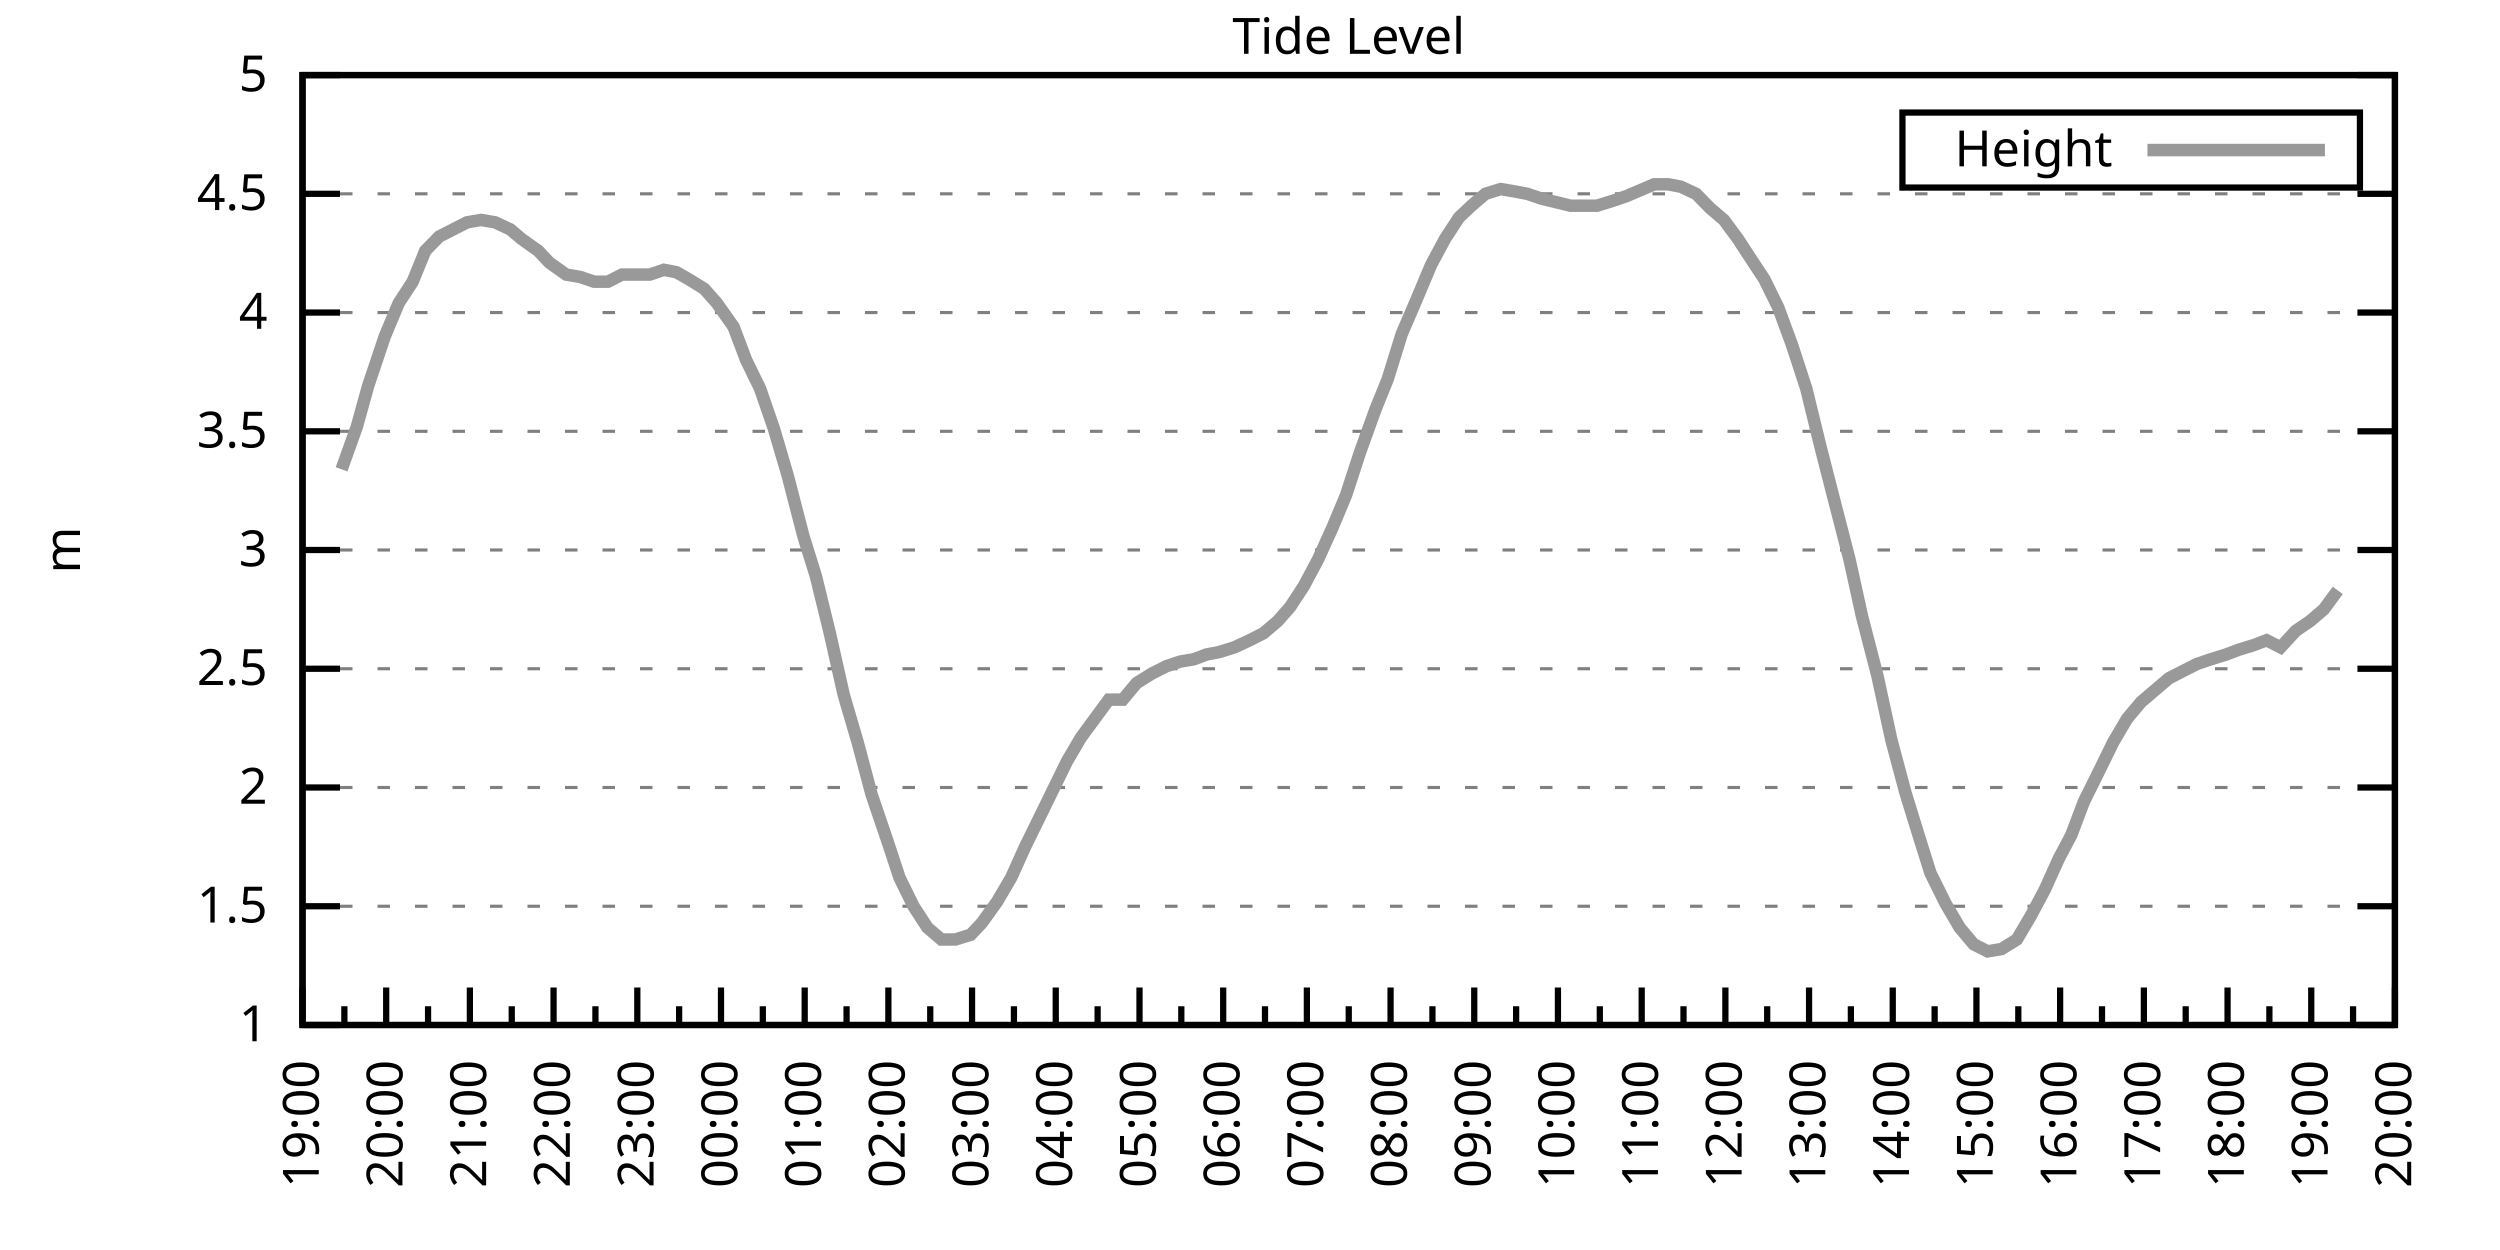
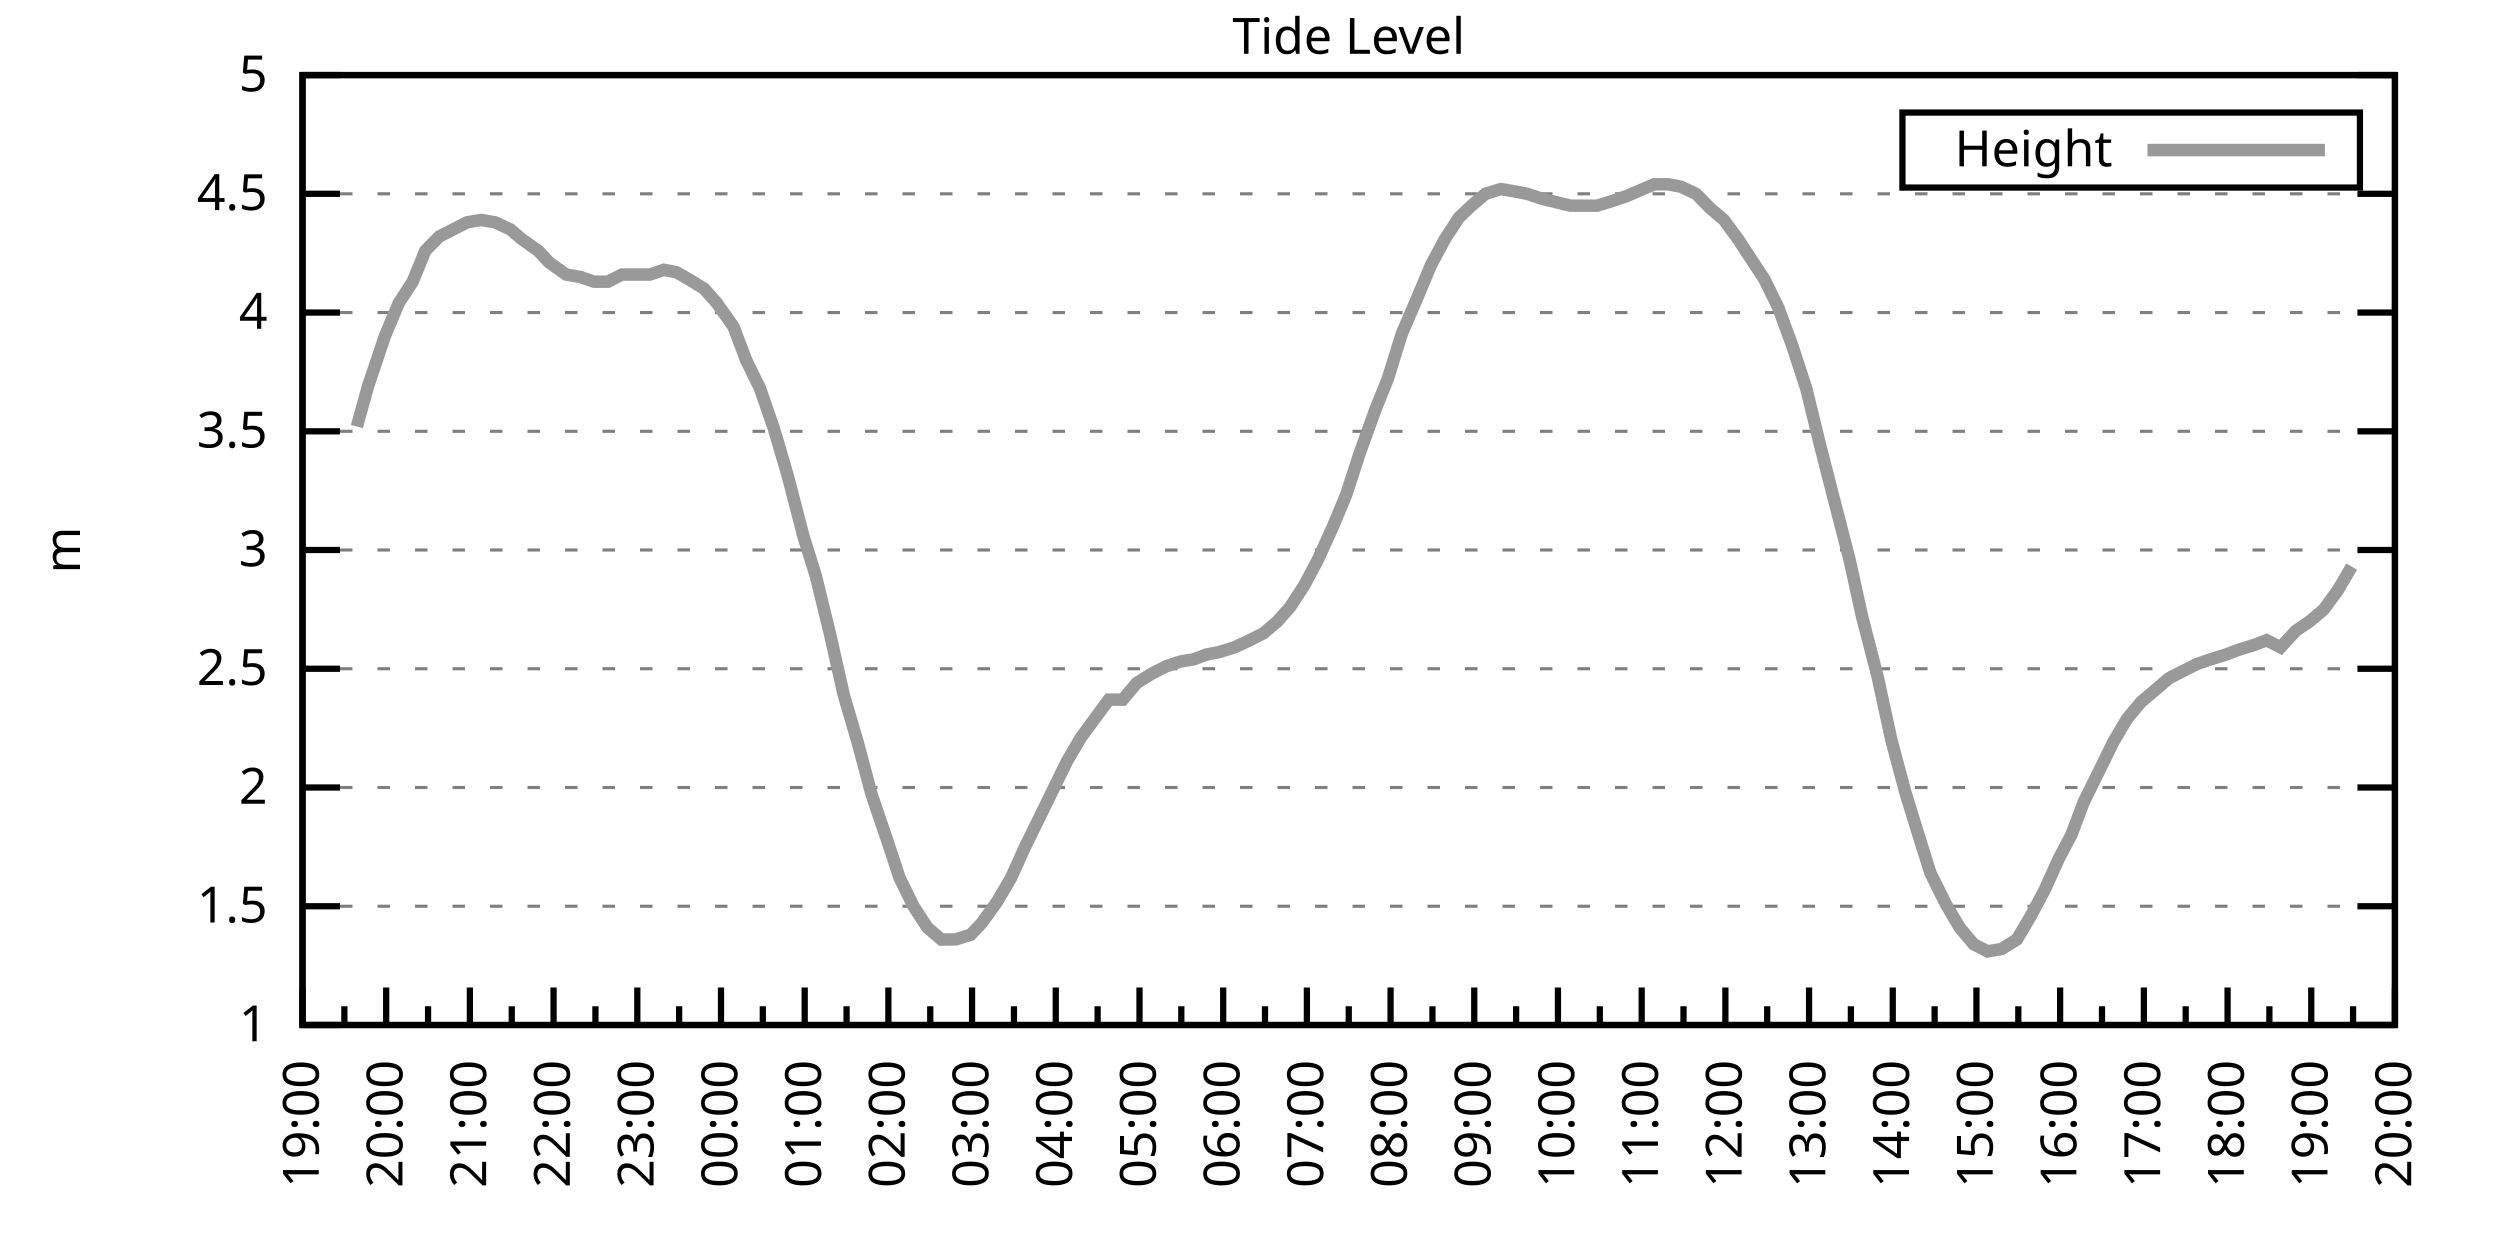
<svg xmlns="http://www.w3.org/2000/svg" xmlns:xlink="http://www.w3.org/1999/xlink" width="400" height="200" viewBox="0 0 400 200">
  <g id="gnuplot_canvas">
    <rect x="0" y="0" width="400" height="200" fill="none" />
    <defs>
      <circle id="gpDot" r="0.5" stroke-width="0.5" stroke="currentColor" />
      <path id="gpPt0" stroke-width="0.333" stroke="currentColor" d="M-1,0 h2 M0,-1 v2" />
      <path id="gpPt1" stroke-width="0.333" stroke="currentColor" d="M-1,-1 L1,1 M1,-1 L-1,1" />
      <path id="gpPt2" stroke-width="0.333" stroke="currentColor" d="M-1,0 L1,0 M0,-1 L0,1 M-1,-1 L1,1 M-1,1 L1,-1" />
      <rect id="gpPt3" stroke-width="0.333" stroke="currentColor" x="-1" y="-1" width="2" height="2" />
      <rect id="gpPt4" stroke-width="0.333" stroke="currentColor" fill="currentColor" x="-1" y="-1" width="2" height="2" />
      <circle id="gpPt5" stroke-width="0.333" stroke="currentColor" cx="0" cy="0" r="1" />
      <use xlink:href="#gpPt5" id="gpPt6" fill="currentColor" stroke="none" />
      <path id="gpPt7" stroke-width="0.333" stroke="currentColor" d="M0,-1.33 L-1.33,0.67 L1.33,0.67 z" />
      <use xlink:href="#gpPt7" id="gpPt8" fill="currentColor" stroke="none" />
      <use xlink:href="#gpPt7" id="gpPt9" stroke="currentColor" transform="rotate(180)" />
      <use xlink:href="#gpPt9" id="gpPt10" fill="currentColor" stroke="none" />
      <use xlink:href="#gpPt3" id="gpPt11" stroke="currentColor" transform="rotate(45)" />
      <use xlink:href="#gpPt11" id="gpPt12" fill="currentColor" stroke="none" />
      <path id="gpPt13" stroke-width="0.333" stroke="currentColor" d="M0,1.330 L1.265,0.411 L0.782,-1.067 L-0.782,-1.076 L-1.265,0.411 z" />
      <use xlink:href="#gpPt13" id="gpPt14" fill="currentColor" stroke="none" />
      <filter id="textbox" filterUnits="objectBoundingBox" x="0" y="0" height="1" width="1">
        <feFlood flood-color="white" flood-opacity="1" result="bgnd" />
        <feComposite in="SourceGraphic" in2="bgnd" operator="atop" />
      </filter>
      <filter id="greybox" filterUnits="objectBoundingBox" x="0" y="0" height="1" width="1">
        <feFlood flood-color="lightgrey" flood-opacity="1" result="grey" />
        <feComposite in="SourceGraphic" in2="grey" operator="atop" />
      </filter>
    </defs>
    <g fill="none" color="white" stroke="currentColor" stroke-width="1.00" stroke-linecap="butt" stroke-linejoin="miter">
</g>
    <g fill="none" color="black" stroke="currentColor" stroke-width="1.00" stroke-linecap="butt" stroke-linejoin="miter">
      <g stroke="none" shape-rendering="crispEdges">
        <polygon fill="rgb(255, 255, 255)" points="48.40,164.00 383.18,164.00 383.18,12.02 48.40,12.02 " />
      </g>
    </g>
    <g fill="none" color="black" stroke="currentColor" stroke-width="1.00" stroke-linecap="butt" stroke-linejoin="miter">
</g>
    <g fill="none" color="black" stroke="black" stroke-width="0.50" stroke-linecap="butt" stroke-linejoin="miter">
</g>
    <g fill="none" color="gray" stroke="currentColor" stroke-width="0.50" stroke-linecap="butt" stroke-linejoin="miter">
      <path stroke="gray" stroke-dasharray="2,4" class="gridline" d="M48.40,164.00 L383.19,164.00  " />
    </g>
    <g fill="none" color="gray" stroke="gray" stroke-width="1.00" stroke-linecap="butt" stroke-linejoin="miter">
</g>
    <g fill="none" color="black" stroke="currentColor" stroke-width="1.00" stroke-linecap="butt" stroke-linejoin="miter">
      <path stroke="black" d="M48.40,164.00 L54.40,164.00 M383.19,164.00 L377.19,164.00  " />
      <g transform="translate(42.80,166.60)" stroke="none" fill="black" font-family="Sans" font-size="8.00" text-anchor="end">
        <text>
          <tspan font-family="Sans"> 1</tspan>
        </text>
      </g>
    </g>
    <g fill="none" color="black" stroke="currentColor" stroke-width="1.00" stroke-linecap="butt" stroke-linejoin="miter">
</g>
    <g fill="none" color="black" stroke="black" stroke-width="0.50" stroke-linecap="butt" stroke-linejoin="miter">
</g>
    <g fill="none" color="gray" stroke="currentColor" stroke-width="0.50" stroke-linecap="butt" stroke-linejoin="miter">
      <path stroke="gray" stroke-dasharray="2,4" class="gridline" d="M48.40,145.00 L383.19,145.00  " />
    </g>
    <g fill="none" color="gray" stroke="gray" stroke-width="1.00" stroke-linecap="butt" stroke-linejoin="miter">
</g>
    <g fill="none" color="black" stroke="currentColor" stroke-width="1.00" stroke-linecap="butt" stroke-linejoin="miter">
      <path stroke="black" d="M48.40,145.00 L54.40,145.00 M383.19,145.00 L377.19,145.00  " />
      <g transform="translate(42.80,147.60)" stroke="none" fill="black" font-family="Sans" font-size="8.00" text-anchor="end">
        <text>
          <tspan font-family="Sans"> 1.5</tspan>
        </text>
      </g>
    </g>
    <g fill="none" color="black" stroke="currentColor" stroke-width="1.00" stroke-linecap="butt" stroke-linejoin="miter">
</g>
    <g fill="none" color="black" stroke="black" stroke-width="0.50" stroke-linecap="butt" stroke-linejoin="miter">
</g>
    <g fill="none" color="gray" stroke="currentColor" stroke-width="0.50" stroke-linecap="butt" stroke-linejoin="miter">
      <path stroke="gray" stroke-dasharray="2,4" class="gridline" d="M48.40,126.00 L383.19,126.00  " />
    </g>
    <g fill="none" color="gray" stroke="gray" stroke-width="1.00" stroke-linecap="butt" stroke-linejoin="miter">
</g>
    <g fill="none" color="black" stroke="currentColor" stroke-width="1.00" stroke-linecap="butt" stroke-linejoin="miter">
      <path stroke="black" d="M48.40,126.00 L54.40,126.00 M383.19,126.00 L377.19,126.00  " />
      <g transform="translate(42.80,128.60)" stroke="none" fill="black" font-family="Sans" font-size="8.00" text-anchor="end">
        <text>
          <tspan font-family="Sans"> 2</tspan>
        </text>
      </g>
    </g>
    <g fill="none" color="black" stroke="currentColor" stroke-width="1.00" stroke-linecap="butt" stroke-linejoin="miter">
</g>
    <g fill="none" color="black" stroke="black" stroke-width="0.50" stroke-linecap="butt" stroke-linejoin="miter">
</g>
    <g fill="none" color="gray" stroke="currentColor" stroke-width="0.50" stroke-linecap="butt" stroke-linejoin="miter">
      <path stroke="gray" stroke-dasharray="2,4" class="gridline" d="M48.40,107.00 L383.19,107.00  " />
    </g>
    <g fill="none" color="gray" stroke="gray" stroke-width="1.00" stroke-linecap="butt" stroke-linejoin="miter">
</g>
    <g fill="none" color="black" stroke="currentColor" stroke-width="1.00" stroke-linecap="butt" stroke-linejoin="miter">
      <path stroke="black" d="M48.40,107.00 L54.40,107.00 M383.19,107.00 L377.19,107.00  " />
      <g transform="translate(42.80,109.60)" stroke="none" fill="black" font-family="Sans" font-size="8.00" text-anchor="end">
        <text>
          <tspan font-family="Sans"> 2.5</tspan>
        </text>
      </g>
    </g>
    <g fill="none" color="black" stroke="currentColor" stroke-width="1.00" stroke-linecap="butt" stroke-linejoin="miter">
</g>
    <g fill="none" color="black" stroke="black" stroke-width="0.50" stroke-linecap="butt" stroke-linejoin="miter">
</g>
    <g fill="none" color="gray" stroke="currentColor" stroke-width="0.50" stroke-linecap="butt" stroke-linejoin="miter">
      <path stroke="gray" stroke-dasharray="2,4" class="gridline" d="M48.40,88.00 L383.19,88.00  " />
    </g>
    <g fill="none" color="gray" stroke="gray" stroke-width="1.00" stroke-linecap="butt" stroke-linejoin="miter">
</g>
    <g fill="none" color="black" stroke="currentColor" stroke-width="1.00" stroke-linecap="butt" stroke-linejoin="miter">
      <path stroke="black" d="M48.40,88.00 L54.40,88.00 M383.19,88.00 L377.19,88.00  " />
      <g transform="translate(42.80,90.60)" stroke="none" fill="black" font-family="Sans" font-size="8.00" text-anchor="end">
        <text>
          <tspan font-family="Sans"> 3</tspan>
        </text>
      </g>
    </g>
    <g fill="none" color="black" stroke="currentColor" stroke-width="1.00" stroke-linecap="butt" stroke-linejoin="miter">
</g>
    <g fill="none" color="black" stroke="black" stroke-width="0.50" stroke-linecap="butt" stroke-linejoin="miter">
</g>
    <g fill="none" color="gray" stroke="currentColor" stroke-width="0.50" stroke-linecap="butt" stroke-linejoin="miter">
      <path stroke="gray" stroke-dasharray="2,4" class="gridline" d="M48.40,69.01 L383.19,69.01  " />
    </g>
    <g fill="none" color="gray" stroke="gray" stroke-width="1.00" stroke-linecap="butt" stroke-linejoin="miter">
</g>
    <g fill="none" color="black" stroke="currentColor" stroke-width="1.00" stroke-linecap="butt" stroke-linejoin="miter">
      <path stroke="black" d="M48.40,69.01 L54.40,69.01 M383.19,69.01 L377.19,69.01  " />
      <g transform="translate(42.80,71.61)" stroke="none" fill="black" font-family="Sans" font-size="8.00" text-anchor="end">
        <text>
          <tspan font-family="Sans"> 3.5</tspan>
        </text>
      </g>
    </g>
    <g fill="none" color="black" stroke="currentColor" stroke-width="1.00" stroke-linecap="butt" stroke-linejoin="miter">
</g>
    <g fill="none" color="black" stroke="black" stroke-width="0.50" stroke-linecap="butt" stroke-linejoin="miter">
</g>
    <g fill="none" color="gray" stroke="currentColor" stroke-width="0.50" stroke-linecap="butt" stroke-linejoin="miter">
      <path stroke="gray" stroke-dasharray="2,4" class="gridline" d="M48.40,50.01 L383.19,50.01  " />
    </g>
    <g fill="none" color="gray" stroke="gray" stroke-width="1.00" stroke-linecap="butt" stroke-linejoin="miter">
</g>
    <g fill="none" color="black" stroke="currentColor" stroke-width="1.00" stroke-linecap="butt" stroke-linejoin="miter">
      <path stroke="black" d="M48.40,50.01 L54.40,50.01 M383.19,50.01 L377.19,50.01  " />
      <g transform="translate(42.80,52.61)" stroke="none" fill="black" font-family="Sans" font-size="8.00" text-anchor="end">
        <text>
          <tspan font-family="Sans"> 4</tspan>
        </text>
      </g>
    </g>
    <g fill="none" color="black" stroke="currentColor" stroke-width="1.00" stroke-linecap="butt" stroke-linejoin="miter">
</g>
    <g fill="none" color="black" stroke="black" stroke-width="0.50" stroke-linecap="butt" stroke-linejoin="miter">
</g>
    <g fill="none" color="gray" stroke="currentColor" stroke-width="0.50" stroke-linecap="butt" stroke-linejoin="miter">
      <path stroke="gray" stroke-dasharray="2,4" class="gridline" d="M48.40,31.01 L383.19,31.01  " />
    </g>
    <g fill="none" color="gray" stroke="gray" stroke-width="1.00" stroke-linecap="butt" stroke-linejoin="miter">
</g>
    <g fill="none" color="black" stroke="currentColor" stroke-width="1.00" stroke-linecap="butt" stroke-linejoin="miter">
      <path stroke="black" d="M48.40,31.01 L54.40,31.01 M383.19,31.01 L377.19,31.01  " />
      <g transform="translate(42.80,33.61)" stroke="none" fill="black" font-family="Sans" font-size="8.00" text-anchor="end">
        <text>
          <tspan font-family="Sans"> 4.5</tspan>
        </text>
      </g>
    </g>
    <g fill="none" color="black" stroke="currentColor" stroke-width="1.00" stroke-linecap="butt" stroke-linejoin="miter">
</g>
    <g fill="none" color="black" stroke="black" stroke-width="0.50" stroke-linecap="butt" stroke-linejoin="miter">
</g>
    <g fill="none" color="gray" stroke="currentColor" stroke-width="0.50" stroke-linecap="butt" stroke-linejoin="miter">
      <path stroke="gray" stroke-dasharray="2,4" class="gridline" d="M48.40,12.01 L383.19,12.01  " />
    </g>
    <g fill="none" color="gray" stroke="gray" stroke-width="1.00" stroke-linecap="butt" stroke-linejoin="miter">
</g>
    <g fill="none" color="black" stroke="currentColor" stroke-width="1.00" stroke-linecap="butt" stroke-linejoin="miter">
      <path stroke="black" d="M48.40,12.01 L54.40,12.01 M383.19,12.01 L377.19,12.01  " />
      <g transform="translate(42.80,14.61)" stroke="none" fill="black" font-family="Sans" font-size="8.00" text-anchor="end">
        <text>
          <tspan font-family="Sans"> 5</tspan>
        </text>
      </g>
    </g>
    <g fill="none" color="black" stroke="currentColor" stroke-width="1.00" stroke-linecap="butt" stroke-linejoin="miter">
      <path stroke="black" d="M48.40,164.00 L48.40,158.00  " />
      <g transform="translate(51.00,169.60) rotate(270)" stroke="none" fill="black" font-family="Sans" font-size="8.00" text-anchor="end">
        <text>
          <tspan font-family="Sans">19:00</tspan>
        </text>
      </g>
    </g>
    <g fill="none" color="black" stroke="currentColor" stroke-width="1.00" stroke-linecap="butt" stroke-linejoin="miter">
      <path stroke="black" d="M55.10,164.00 L55.10,161.00 M61.79,164.00 L61.79,158.00  " />
      <g transform="translate(64.39,169.60) rotate(270)" stroke="none" fill="black" font-family="Sans" font-size="8.00" text-anchor="end">
        <text>
          <tspan font-family="Sans">20:00</tspan>
        </text>
      </g>
    </g>
    <g fill="none" color="black" stroke="currentColor" stroke-width="1.00" stroke-linecap="butt" stroke-linejoin="miter">
      <path stroke="black" d="M68.49,164.00 L68.49,161.00 M75.18,164.00 L75.18,158.00  " />
      <g transform="translate(77.78,169.60) rotate(270)" stroke="none" fill="black" font-family="Sans" font-size="8.00" text-anchor="end">
        <text>
          <tspan font-family="Sans">21:00</tspan>
        </text>
      </g>
    </g>
    <g fill="none" color="black" stroke="currentColor" stroke-width="1.00" stroke-linecap="butt" stroke-linejoin="miter">
      <path stroke="black" d="M81.88,164.00 L81.88,161.00 M88.57,164.00 L88.57,158.00  " />
      <g transform="translate(91.17,169.60) rotate(270)" stroke="none" fill="black" font-family="Sans" font-size="8.00" text-anchor="end">
        <text>
          <tspan font-family="Sans">22:00</tspan>
        </text>
      </g>
    </g>
    <g fill="none" color="black" stroke="currentColor" stroke-width="1.00" stroke-linecap="butt" stroke-linejoin="miter">
      <path stroke="black" d="M95.27,164.00 L95.27,161.00 M101.97,164.00 L101.97,158.00  " />
      <g transform="translate(104.57,169.60) rotate(270)" stroke="none" fill="black" font-family="Sans" font-size="8.00" text-anchor="end">
        <text>
          <tspan font-family="Sans">23:00</tspan>
        </text>
      </g>
    </g>
    <g fill="none" color="black" stroke="currentColor" stroke-width="1.00" stroke-linecap="butt" stroke-linejoin="miter">
      <path stroke="black" d="M108.66,164.00 L108.66,161.00 M115.36,164.00 L115.36,158.00  " />
      <g transform="translate(117.96,169.60) rotate(270)" stroke="none" fill="black" font-family="Sans" font-size="8.00" text-anchor="end">
        <text>
          <tspan font-family="Sans">00:00</tspan>
        </text>
      </g>
    </g>
    <g fill="none" color="black" stroke="currentColor" stroke-width="1.00" stroke-linecap="butt" stroke-linejoin="miter">
      <path stroke="black" d="M122.05,164.00 L122.05,161.00 M128.75,164.00 L128.75,158.00  " />
      <g transform="translate(131.35,169.60) rotate(270)" stroke="none" fill="black" font-family="Sans" font-size="8.00" text-anchor="end">
        <text>
          <tspan font-family="Sans">01:00</tspan>
        </text>
      </g>
    </g>
    <g fill="none" color="black" stroke="currentColor" stroke-width="1.00" stroke-linecap="butt" stroke-linejoin="miter">
      <path stroke="black" d="M135.45,164.00 L135.45,161.00 M142.14,164.00 L142.14,158.00  " />
      <g transform="translate(144.74,169.60) rotate(270)" stroke="none" fill="black" font-family="Sans" font-size="8.00" text-anchor="end">
        <text>
          <tspan font-family="Sans">02:00</tspan>
        </text>
      </g>
    </g>
    <g fill="none" color="black" stroke="currentColor" stroke-width="1.00" stroke-linecap="butt" stroke-linejoin="miter">
      <path stroke="black" d="M148.84,164.00 L148.84,161.00 M155.53,164.00 L155.53,158.00  " />
      <g transform="translate(158.13,169.60) rotate(270)" stroke="none" fill="black" font-family="Sans" font-size="8.00" text-anchor="end">
        <text>
          <tspan font-family="Sans">03:00</tspan>
        </text>
      </g>
    </g>
    <g fill="none" color="black" stroke="currentColor" stroke-width="1.00" stroke-linecap="butt" stroke-linejoin="miter">
      <path stroke="black" d="M162.23,164.00 L162.23,161.00 M168.92,164.00 L168.92,158.00  " />
      <g transform="translate(171.52,169.60) rotate(270)" stroke="none" fill="black" font-family="Sans" font-size="8.00" text-anchor="end">
        <text>
          <tspan font-family="Sans">04:00</tspan>
        </text>
      </g>
    </g>
    <g fill="none" color="black" stroke="currentColor" stroke-width="1.00" stroke-linecap="butt" stroke-linejoin="miter">
      <path stroke="black" d="M175.62,164.00 L175.62,161.00 M182.32,164.00 L182.32,158.00  " />
      <g transform="translate(184.92,169.60) rotate(270)" stroke="none" fill="black" font-family="Sans" font-size="8.00" text-anchor="end">
        <text>
          <tspan font-family="Sans">05:00</tspan>
        </text>
      </g>
    </g>
    <g fill="none" color="black" stroke="currentColor" stroke-width="1.00" stroke-linecap="butt" stroke-linejoin="miter">
      <path stroke="black" d="M189.01,164.00 L189.01,161.00 M195.71,164.00 L195.71,158.00  " />
      <g transform="translate(198.31,169.60) rotate(270)" stroke="none" fill="black" font-family="Sans" font-size="8.00" text-anchor="end">
        <text>
          <tspan font-family="Sans">06:00</tspan>
        </text>
      </g>
    </g>
    <g fill="none" color="black" stroke="currentColor" stroke-width="1.00" stroke-linecap="butt" stroke-linejoin="miter">
      <path stroke="black" d="M202.40,164.00 L202.40,161.00 M209.10,164.00 L209.10,158.00  " />
      <g transform="translate(211.70,169.60) rotate(270)" stroke="none" fill="black" font-family="Sans" font-size="8.00" text-anchor="end">
        <text>
          <tspan font-family="Sans">07:00</tspan>
        </text>
      </g>
    </g>
    <g fill="none" color="black" stroke="currentColor" stroke-width="1.00" stroke-linecap="butt" stroke-linejoin="miter">
      <path stroke="black" d="M215.80,164.00 L215.80,161.00 M222.49,164.00 L222.49,158.00  " />
      <g transform="translate(225.09,169.60) rotate(270)" stroke="none" fill="black" font-family="Sans" font-size="8.00" text-anchor="end">
        <text>
          <tspan font-family="Sans">08:00</tspan>
        </text>
      </g>
    </g>
    <g fill="none" color="black" stroke="currentColor" stroke-width="1.00" stroke-linecap="butt" stroke-linejoin="miter">
      <path stroke="black" d="M229.19,164.00 L229.19,161.00 M235.88,164.00 L235.88,158.00  " />
      <g transform="translate(238.48,169.60) rotate(270)" stroke="none" fill="black" font-family="Sans" font-size="8.00" text-anchor="end">
        <text>
          <tspan font-family="Sans">09:00</tspan>
        </text>
      </g>
    </g>
    <g fill="none" color="black" stroke="currentColor" stroke-width="1.00" stroke-linecap="butt" stroke-linejoin="miter">
      <path stroke="black" d="M242.58,164.00 L242.58,161.00 M249.27,164.00 L249.27,158.00  " />
      <g transform="translate(251.87,169.60) rotate(270)" stroke="none" fill="black" font-family="Sans" font-size="8.00" text-anchor="end">
        <text>
          <tspan font-family="Sans">10:00</tspan>
        </text>
      </g>
    </g>
    <g fill="none" color="black" stroke="currentColor" stroke-width="1.00" stroke-linecap="butt" stroke-linejoin="miter">
      <path stroke="black" d="M255.97,164.00 L255.97,161.00 M262.67,164.00 L262.67,158.00  " />
      <g transform="translate(265.27,169.60) rotate(270)" stroke="none" fill="black" font-family="Sans" font-size="8.00" text-anchor="end">
        <text>
          <tspan font-family="Sans">11:00</tspan>
        </text>
      </g>
    </g>
    <g fill="none" color="black" stroke="currentColor" stroke-width="1.00" stroke-linecap="butt" stroke-linejoin="miter">
      <path stroke="black" d="M269.36,164.00 L269.36,161.00 M276.06,164.00 L276.06,158.00  " />
      <g transform="translate(278.66,169.60) rotate(270)" stroke="none" fill="black" font-family="Sans" font-size="8.00" text-anchor="end">
        <text>
          <tspan font-family="Sans">12:00</tspan>
        </text>
      </g>
    </g>
    <g fill="none" color="black" stroke="currentColor" stroke-width="1.00" stroke-linecap="butt" stroke-linejoin="miter">
      <path stroke="black" d="M282.75,164.00 L282.75,161.00 M289.45,164.00 L289.45,158.00  " />
      <g transform="translate(292.05,169.60) rotate(270)" stroke="none" fill="black" font-family="Sans" font-size="8.00" text-anchor="end">
        <text>
          <tspan font-family="Sans">13:00</tspan>
        </text>
      </g>
    </g>
    <g fill="none" color="black" stroke="currentColor" stroke-width="1.00" stroke-linecap="butt" stroke-linejoin="miter">
      <path stroke="black" d="M296.14,164.00 L296.14,161.00 M302.84,164.00 L302.84,158.00  " />
      <g transform="translate(305.44,169.60) rotate(270)" stroke="none" fill="black" font-family="Sans" font-size="8.00" text-anchor="end">
        <text>
          <tspan font-family="Sans">14:00</tspan>
        </text>
      </g>
    </g>
    <g fill="none" color="black" stroke="currentColor" stroke-width="1.00" stroke-linecap="butt" stroke-linejoin="miter">
      <path stroke="black" d="M309.54,164.00 L309.54,161.00 M316.23,164.00 L316.23,158.00  " />
      <g transform="translate(318.83,169.60) rotate(270)" stroke="none" fill="black" font-family="Sans" font-size="8.00" text-anchor="end">
        <text>
          <tspan font-family="Sans">15:00</tspan>
        </text>
      </g>
    </g>
    <g fill="none" color="black" stroke="currentColor" stroke-width="1.00" stroke-linecap="butt" stroke-linejoin="miter">
      <path stroke="black" d="M322.93,164.00 L322.93,161.00 M329.62,164.00 L329.62,158.00  " />
      <g transform="translate(332.22,169.60) rotate(270)" stroke="none" fill="black" font-family="Sans" font-size="8.00" text-anchor="end">
        <text>
          <tspan font-family="Sans">16:00</tspan>
        </text>
      </g>
    </g>
    <g fill="none" color="black" stroke="currentColor" stroke-width="1.00" stroke-linecap="butt" stroke-linejoin="miter">
      <path stroke="black" d="M336.32,164.00 L336.32,161.00 M343.02,164.00 L343.02,158.00  " />
      <g transform="translate(345.62,169.60) rotate(270)" stroke="none" fill="black" font-family="Sans" font-size="8.00" text-anchor="end">
        <text>
          <tspan font-family="Sans">17:00</tspan>
        </text>
      </g>
    </g>
    <g fill="none" color="black" stroke="currentColor" stroke-width="1.00" stroke-linecap="butt" stroke-linejoin="miter">
      <path stroke="black" d="M349.71,164.00 L349.71,161.00 M356.41,164.00 L356.41,158.00  " />
      <g transform="translate(359.01,169.60) rotate(270)" stroke="none" fill="black" font-family="Sans" font-size="8.00" text-anchor="end">
        <text>
          <tspan font-family="Sans">18:00</tspan>
        </text>
      </g>
    </g>
    <g fill="none" color="black" stroke="currentColor" stroke-width="1.00" stroke-linecap="butt" stroke-linejoin="miter">
      <path stroke="black" d="M363.10,164.00 L363.10,161.00 M369.80,164.00 L369.80,158.00  " />
      <g transform="translate(372.40,169.60) rotate(270)" stroke="none" fill="black" font-family="Sans" font-size="8.00" text-anchor="end">
        <text>
          <tspan font-family="Sans">19:00</tspan>
        </text>
      </g>
    </g>
    <g fill="none" color="black" stroke="currentColor" stroke-width="1.00" stroke-linecap="butt" stroke-linejoin="miter">
      <path stroke="black" d="M376.49,164.00 L376.49,161.00 M383.19,164.00 L383.19,158.00  " />
      <g transform="translate(385.79,169.60) rotate(270)" stroke="none" fill="black" font-family="Sans" font-size="8.00" text-anchor="end">
        <text>
          <tspan font-family="Sans">20:00</tspan>
        </text>
      </g>
    </g>
    <g fill="none" color="black" stroke="currentColor" stroke-width="1.00" stroke-linecap="butt" stroke-linejoin="miter">
</g>
    <g fill="none" color="black" stroke="currentColor" stroke-width="1.00" stroke-linecap="butt" stroke-linejoin="miter">
      <path stroke="black" d="M48.40,12.01 L48.40,164.00 L383.19,164.00 L383.19,12.01 L48.40,12.01 Z  " />
    </g>
    <g fill="none" color="black" stroke="currentColor" stroke-width="1.00" stroke-linecap="butt" stroke-linejoin="miter">
      <g transform="translate(12.80,88.01) rotate(270)" stroke="none" fill="black" font-family="Sans" font-size="8.00" text-anchor="middle">
        <text>
          <tspan font-family="Sans">m</tspan>
        </text>
      </g>
    </g>
    <g fill="none" color="black" stroke="currentColor" stroke-width="1.00" stroke-linecap="butt" stroke-linejoin="miter">
</g>
    <g fill="none" color="black" stroke="currentColor" stroke-width="1.00" stroke-linecap="butt" stroke-linejoin="miter">
      <path stroke="black" d="M304.39,30.01 L304.39,18.01 L377.59,18.01 L377.59,30.01 L304.39,30.01 Z  " />
    </g>
    <g id="Tide_level_plot_1">
      <g fill="none" color="white" stroke="black" stroke-width="2.00" stroke-linecap="butt" stroke-linejoin="miter">
</g>
      <g fill="none" color="black" stroke="currentColor" stroke-width="2.00" stroke-linecap="butt" stroke-linejoin="miter">
        <g transform="translate(337.99,26.61)" stroke="none" fill="black" font-family="Sans" font-size="8.00" text-anchor="end">
          <text>
            <tspan font-family="Sans">Height</tspan>
          </text>
        </g>
      </g>
      <g fill="none" color="black" stroke="currentColor" stroke-width="2.00" stroke-linecap="butt" stroke-linejoin="miter">
-         <path stroke="rgb(153, 153, 153)" d="M343.59,24.01 L371.99,24.01 M54.65,75.09 L57.10,68.25 L58.89,61.79 L61.57,53.81 L63.80,48.49 L66.03,45.07   L68.04,40.13 L70.27,37.85 L72.50,36.71 L74.74,35.57 L76.97,35.19 L79.20,35.57 L81.66,36.71 L83.44,38.23   L86.12,40.13 L87.91,42.03 L90.58,43.93 L92.82,44.31 L95.05,45.07 L97.28,45.07 L99.51,43.93 L101.52,43.93   L103.98,43.93 L106.21,43.17 L108.22,43.55 L110.22,44.69 L112.68,46.21 L114.69,48.49 L117.37,52.29 L119.38,57.61   L121.61,62.17 L123.84,68.63 L126.07,76.23 L128.53,85.73 L130.54,92.18 L132.77,101.30 L135.00,111.18 L137.23,118.78   L139.46,127.14 L141.92,134.36 L143.93,140.44 L146.16,145.00 L148.39,148.42 L150.62,150.32 L152.85,150.32 L155.31,149.56   L157.10,147.66 L159.55,144.24 L161.78,140.44 L164.01,135.50 L166.25,130.94 L168.48,126.38 L170.71,121.82 L172.94,118.02   L175.17,114.98 L177.41,111.94 L179.64,111.94 L181.87,109.28 L184.32,107.76 L186.56,106.62 L188.79,105.86 L191.02,105.48   L193.03,104.72 L195.04,104.34 L197.49,103.58 L199.95,102.44 L202.18,101.30 L204.41,99.40 L206.42,97.12 L208.65,93.70   L210.88,89.52 L213.12,84.59 L215.35,79.27 L217.58,72.43 L220.04,65.59 L222.04,60.65 L224.28,53.43 L226.73,47.73   L228.96,42.41 L231.20,38.23 L233.43,34.81 L235.44,32.91 L237.67,31.01 L240.12,30.25 L242.36,30.63 L244.36,31.01   L246.60,31.77 L251.28,32.91 L253.51,32.91 L255.52,32.91 L257.98,32.15 L260.21,31.39 L264.67,29.49 L266.91,29.49   L268.92,29.87 L271.37,31.01 L273.60,33.29 L275.83,35.19 L278.07,38.23 L280.30,41.65 L282.31,44.69 L284.54,49.25   L286.77,55.33 L289.00,62.17 L291.23,71.29 L293.47,80.03 L295.92,89.52 L297.93,98.64 L300.39,108.14 L302.62,118.40   L304.85,126.76 L307.08,133.98 L308.87,139.68 L311.32,144.62 L313.55,148.42 L315.79,151.08 L318.02,152.22 L320.25,151.84   L322.70,150.32 L324.94,146.52 L327.17,142.34 L329.40,137.40 L331.41,133.60 L333.42,128.28 L335.87,123.34 L338.10,118.78   L340.34,114.98 L342.57,112.32 L344.80,110.42 L347.03,108.52 L349.26,107.38 L351.50,106.24 L353.73,105.48 L356.18,104.72   L358.19,103.96 L360.65,103.20 L362.66,102.44 L364.89,103.58 L367.34,100.92 L369.58,99.40 L371.81,97.50 L374.04,94.46    " />
+         <path stroke="rgb(153, 153, 153)" d="M343.59,24.01 L371.99,24.01 M57.10,68.25 L58.89,61.79 L61.57,53.81 L63.80,48.49 L66.03,45.07 L68.04,40.13   L70.27,37.85 L72.50,36.71 L74.74,35.57 L76.97,35.19 L79.20,35.57 L81.66,36.71 L83.44,38.23 L86.12,40.13   L87.91,42.03 L90.58,43.93 L92.82,44.31 L95.05,45.07 L97.28,45.07 L99.51,43.93 L101.52,43.93 L103.98,43.93   L106.21,43.17 L108.22,43.55 L110.22,44.69 L112.68,46.21 L114.69,48.49 L117.37,52.29 L119.38,57.61 L121.61,62.17   L123.84,68.63 L126.07,76.23 L128.53,85.73 L130.54,92.18 L132.77,101.30 L135.00,111.18 L137.23,118.78 L139.46,127.14   L141.92,134.36 L143.93,140.44 L146.16,145.00 L148.39,148.42 L150.62,150.32 L152.85,150.32 L155.31,149.56 L157.10,147.66   L159.55,144.24 L161.78,140.44 L164.01,135.50 L166.25,130.94 L168.48,126.38 L170.71,121.82 L172.94,118.02 L175.17,114.98   L177.41,111.94 L179.64,111.94 L181.87,109.28 L184.32,107.76 L186.56,106.62 L188.79,105.86 L191.02,105.48 L193.03,104.72   L195.04,104.34 L197.49,103.58 L199.95,102.44 L202.18,101.30 L204.41,99.40 L206.42,97.12 L208.65,93.70 L210.88,89.52   L213.12,84.59 L215.35,79.27 L217.58,72.43 L220.04,65.59 L222.04,60.65 L224.28,53.43 L226.73,47.73 L228.96,42.41   L231.20,38.23 L233.43,34.81 L235.44,32.91 L237.67,31.01 L240.12,30.25 L242.36,30.63 L244.36,31.01 L246.60,31.77   L251.28,32.91 L253.51,32.91 L255.52,32.91 L257.98,32.15 L260.21,31.39 L264.67,29.49 L266.91,29.49 L268.92,29.87   L271.37,31.01 L273.60,33.29 L275.83,35.19 L278.07,38.23 L280.30,41.65 L282.31,44.69 L284.54,49.25 L286.77,55.33   L289.00,62.17 L291.23,71.29 L293.47,80.03 L295.92,89.52 L297.93,98.64 L300.39,108.14 L302.62,118.40 L304.85,126.76   L307.08,133.98 L308.87,139.68 L311.32,144.62 L313.55,148.42 L315.79,151.08 L318.02,152.22 L320.25,151.84 L322.70,150.32   L324.94,146.52 L327.17,142.34 L329.40,137.40 L331.41,133.60 L333.42,128.28 L335.87,123.34 L338.10,118.78 L340.34,114.98   L342.57,112.32 L344.80,110.42 L347.03,108.52 L349.26,107.38 L351.50,106.24 L353.73,105.48 L356.18,104.72 L358.19,103.96   L360.65,103.20 L362.66,102.44 L364.89,103.58 L367.34,100.92 L369.58,99.40 L371.81,97.50 L374.04,94.46 L376.27,90.66    " />
      </g>
    </g>
    <g fill="none" color="black" stroke="currentColor" stroke-width="2.00" stroke-linecap="butt" stroke-linejoin="miter">
</g>
    <g fill="none" color="black" stroke="black" stroke-width="1.00" stroke-linecap="butt" stroke-linejoin="miter">
</g>
    <g fill="none" color="black" stroke="currentColor" stroke-width="1.00" stroke-linecap="butt" stroke-linejoin="miter">
      <path stroke="black" d="M48.40,12.01 L48.40,164.00 L383.19,164.00 L383.19,12.01 L48.40,12.01 Z  " />
    </g>
    <g fill="none" color="black" stroke="currentColor" stroke-width="1.00" stroke-linecap="butt" stroke-linejoin="miter">
      <g transform="translate(215.79,8.61)" stroke="none" fill="black" font-family="Sans" font-size="8.00" text-anchor="middle">
        <text>
          <tspan font-family="Sans">Tide Level</tspan>
        </text>
      </g>
    </g>
    <g fill="none" color="black" stroke="currentColor" stroke-width="1.00" stroke-linecap="butt" stroke-linejoin="miter">
</g>
  </g>
</svg>
